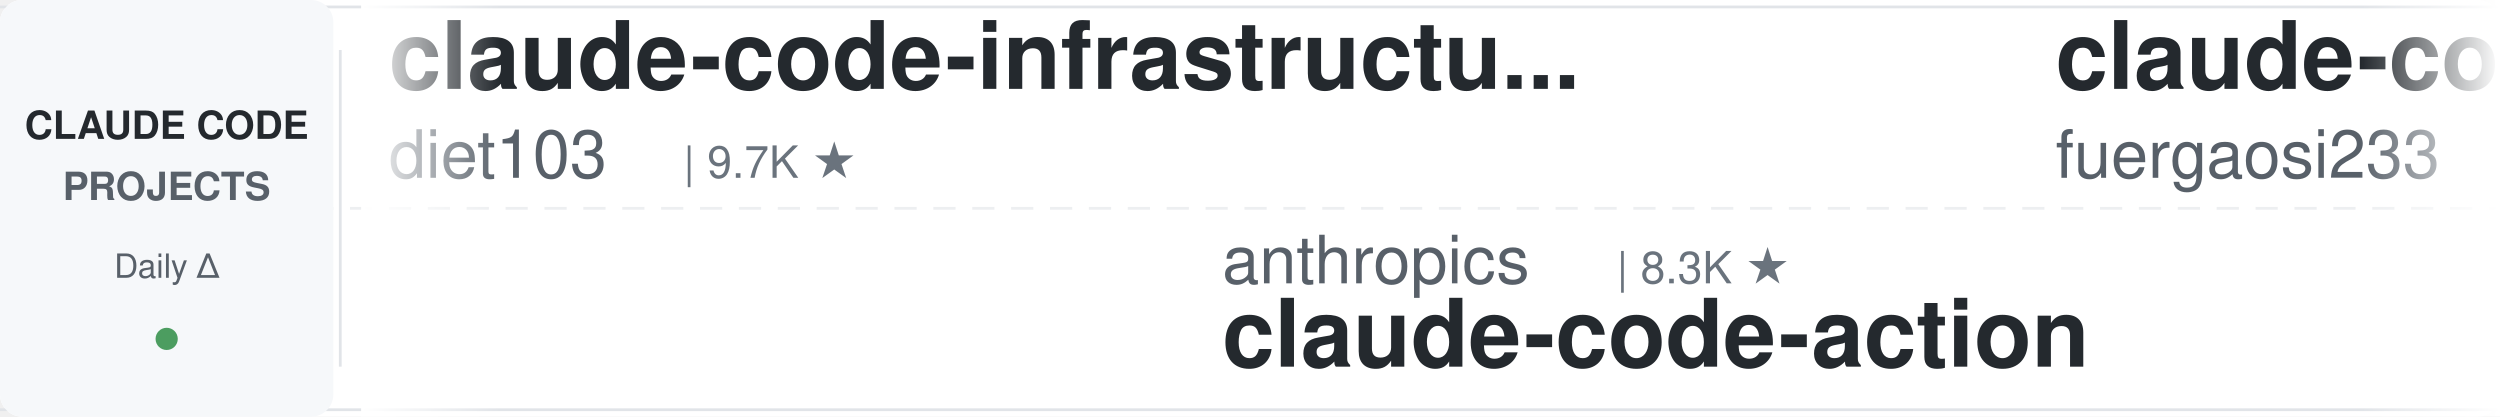
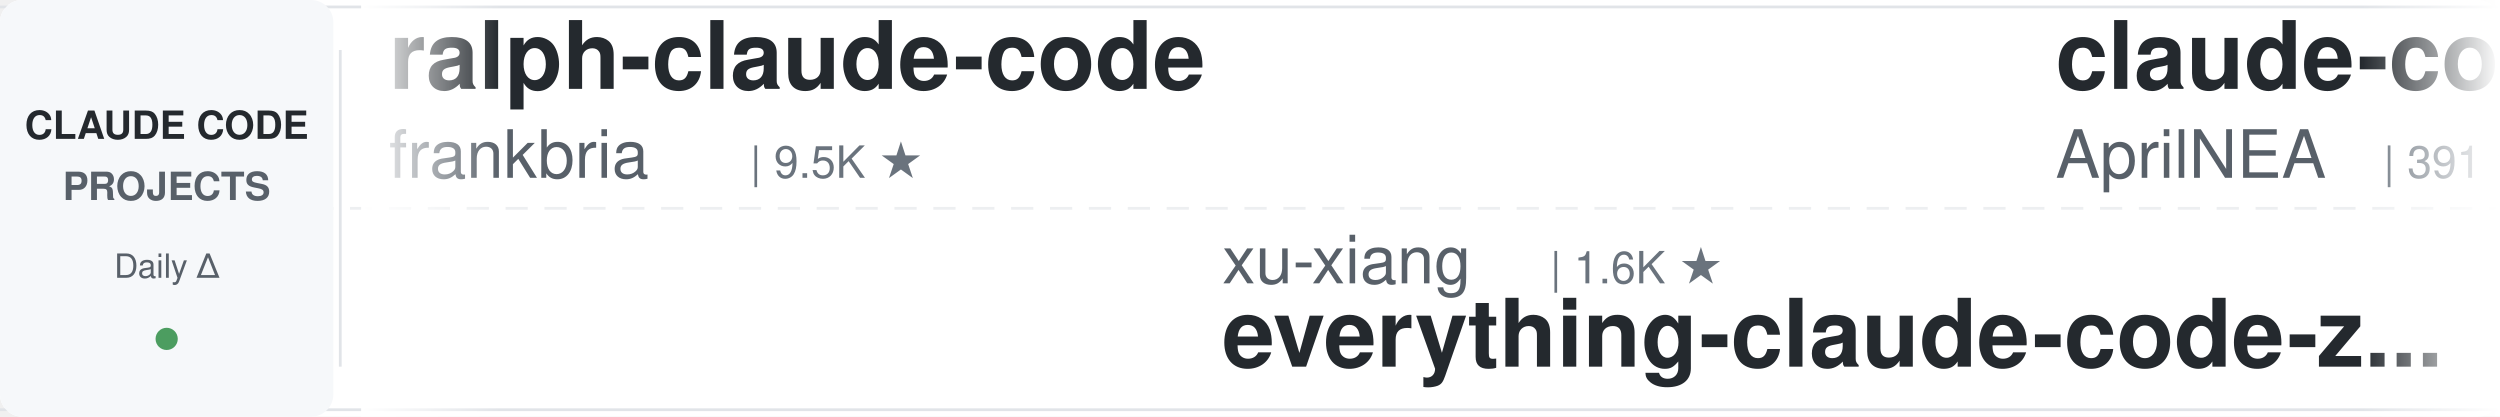
<svg xmlns="http://www.w3.org/2000/svg" width="900" height="150">
  <defs>
    <linearGradient id="leftFade" x1="0%" y1="0%" x2="100%" y2="0%">
      <stop offset="0%" style="stop-color:#ffffff;stop-opacity:1" />
      <stop offset="100%" style="stop-color:#ffffff;stop-opacity:0" />
    </linearGradient>
    <linearGradient id="rightFade" x1="0%" y1="0%" x2="100%" y2="0%">
      <stop offset="0%" style="stop-color:#ffffff;stop-opacity:0" />
      <stop offset="100%" style="stop-color:#ffffff;stop-opacity:1" />
    </linearGradient>
  </defs>
  <rect width="900" height="150" fill="#ffffff" rx="8" />
  <rect x="0" y="2" width="900" height="1" fill="#e1e4e8" />
  <rect x="0" y="147" width="900" height="1" fill="#e1e4e8" />
  <line x1="0" y1="75" x2="900" y2="75" stroke="#e1e4e8" stroke-width="1" stroke-dasharray="8 6" opacity="0.6" />
  <rect x="0" y="0" width="120" height="150" fill="#f6f8fa" rx="8" />
  <text x="60" y="50" font-family="-apple-system, BlinkMacSystemFont, 'Segoe UI', Helvetica, Arial, sans-serif" font-size="14" font-weight="600" fill="#24292e" text-anchor="middle">CLAUDE CODE</text>
  <text x="60" y="72" font-family="-apple-system, BlinkMacSystemFont, 'Segoe UI', Helvetica, Arial, sans-serif" font-size="14" font-weight="600" fill="#586069" text-anchor="middle">PROJECTS</text>
  <text x="60" y="100" font-family="-apple-system, BlinkMacSystemFont, 'Segoe UI', Helvetica, Arial, sans-serif" font-size="12" font-weight="500" fill="#586069" text-anchor="middle">Daily Δ</text>
  <circle cx="60" cy="122" r="4" fill="#22863a" opacity="0.8" />
  <rect x="122" y="18" width="1" height="114" fill="#e1e4e8" />
  <clipPath id="tickerClip">
    <rect x="130" y="0" width="770" height="150" />
  </clipPath>
  <g clip-path="url(#tickerClip)">
    <g id="tickerItems">
      <animateTransform attributeName="transform" attributeType="XML" type="translate" from="0 0" to="-3000 0" dur="54s" repeatCount="indefinite" />
      <g transform="translate(0, 0)">
-         <text x="140" y="32" font-family="-apple-system, BlinkMacSystemFont, 'Segoe UI', Helvetica, Arial, sans-serif" font-size="34" font-weight="600" fill="#24292e">claude-code-infrastructu...</text>
-         <text x="140" y="64" font-family="-apple-system, BlinkMacSystemFont, 'Segoe UI', Helvetica, Arial, sans-serif" font-size="24" font-weight="400" fill="#586069">diet103</text>
-         <text x="246" y="64" font-family="-apple-system, BlinkMacSystemFont, 'Segoe UI', Helvetica, Arial, sans-serif" font-size="16" font-weight="500" fill="#6a737d">| 9.7K ★</text>
+         <text x="140" y="32" font-family="-apple-system, BlinkMacSystemFont, 'Segoe UI', Helvetica, Arial, sans-serif" font-size="34" font-weight="600" fill="#24292e">ralph-claude-code</text>
+         <text x="140" y="64" font-family="-apple-system, BlinkMacSystemFont, 'Segoe UI', Helvetica, Arial, sans-serif" font-size="24" font-weight="400" fill="#586069">frankbria</text>
+         <text x="270" y="64" font-family="-apple-system, BlinkMacSystemFont, 'Segoe UI', Helvetica, Arial, sans-serif" font-size="16" font-weight="500" fill="#6a737d">| 9.5K ★</text>
      </g>
      <g transform="translate(300, 0)">
-         <text x="140" y="102" font-family="-apple-system, BlinkMacSystemFont, 'Segoe UI', Helvetica, Arial, sans-serif" font-size="24" font-weight="400" fill="#586069">anthropics</text>
-         <text x="282" y="102" font-family="-apple-system, BlinkMacSystemFont, 'Segoe UI', Helvetica, Arial, sans-serif" font-size="16" font-weight="500" fill="#6a737d">| 8.3K ★</text>
-         <text x="140" y="132" font-family="-apple-system, BlinkMacSystemFont, 'Segoe UI', Helvetica, Arial, sans-serif" font-size="34" font-weight="600" fill="#24292e">claude-code-action</text>
+         <text x="140" y="102" font-family="-apple-system, BlinkMacSystemFont, 'Segoe UI', Helvetica, Arial, sans-serif" font-size="24" font-weight="400" fill="#586069">xu-xiang</text>
+         <text x="258" y="102" font-family="-apple-system, BlinkMacSystemFont, 'Segoe UI', Helvetica, Arial, sans-serif" font-size="16" font-weight="500" fill="#6a737d">| 1.6K ★</text>
+         <text x="140" y="132" font-family="-apple-system, BlinkMacSystemFont, 'Segoe UI', Helvetica, Arial, sans-serif" font-size="34" font-weight="600" fill="#24292e">everything-claude-code-z...</text>
      </g>
      <g transform="translate(600, 0)">
-         <text x="140" y="32" font-family="-apple-system, BlinkMacSystemFont, 'Segoe UI', Helvetica, Arial, sans-serif" font-size="34" font-weight="600" fill="#24292e">claude-code-proxy</text>
-         <text x="140" y="64" font-family="-apple-system, BlinkMacSystemFont, 'Segoe UI', Helvetica, Arial, sans-serif" font-size="24" font-weight="400" fill="#586069">fuergaosi233</text>
-         <text x="306" y="64" font-family="-apple-system, BlinkMacSystemFont, 'Segoe UI', Helvetica, Arial, sans-serif" font-size="16" font-weight="500" fill="#6a737d">| 2.7K ★</text>
+         <text x="140" y="32" font-family="-apple-system, BlinkMacSystemFont, 'Segoe UI', Helvetica, Arial, sans-serif" font-size="34" font-weight="600" fill="#24292e">claude-code-source</text>
+         <text x="140" y="64" font-family="-apple-system, BlinkMacSystemFont, 'Segoe UI', Helvetica, Arial, sans-serif" font-size="24" font-weight="400" fill="#586069">AprilNEA</text>
+         <text x="258" y="64" font-family="-apple-system, BlinkMacSystemFont, 'Segoe UI', Helvetica, Arial, sans-serif" font-size="16" font-weight="500" fill="#6a737d">| 391 ★</text>
      </g>
      <g transform="translate(900, 0)">
+         <text x="140" y="102" font-family="-apple-system, BlinkMacSystemFont, 'Segoe UI', Helvetica, Arial, sans-serif" font-size="24" font-weight="400" fill="#586069">oboard</text>
+         <text x="234" y="102" font-family="-apple-system, BlinkMacSystemFont, 'Segoe UI', Helvetica, Arial, sans-serif" font-size="16" font-weight="500" fill="#6a737d">| 3.2K ★</text>
+         <text x="140" y="132" font-family="-apple-system, BlinkMacSystemFont, 'Segoe UI', Helvetica, Arial, sans-serif" font-size="34" font-weight="600" fill="#24292e">claude-code-rev</text>
+       </g>
+       <g transform="translate(1200, 0)">
+         <text x="140" y="32" font-family="-apple-system, BlinkMacSystemFont, 'Segoe UI', Helvetica, Arial, sans-serif" font-size="34" font-weight="600" fill="#24292e">claude_codex_bridge</text>
+         <text x="140" y="64" font-family="-apple-system, BlinkMacSystemFont, 'Segoe UI', Helvetica, Arial, sans-serif" font-size="24" font-weight="400" fill="#586069">SeemSeam</text>
+         <text x="258" y="64" font-family="-apple-system, BlinkMacSystemFont, 'Segoe UI', Helvetica, Arial, sans-serif" font-size="16" font-weight="500" fill="#6a737d">| 3.3K ★</text>
+       </g>
+       <g transform="translate(1500, 0)">
        <text x="140" y="102" font-family="-apple-system, BlinkMacSystemFont, 'Segoe UI', Helvetica, Arial, sans-serif" font-size="24" font-weight="400" fill="#586069">pedrohcgs</text>
        <text x="270" y="102" font-family="-apple-system, BlinkMacSystemFont, 'Segoe UI', Helvetica, Arial, sans-serif" font-size="16" font-weight="500" fill="#6a737d">| 1.4K ★</text>
        <text x="140" y="132" font-family="-apple-system, BlinkMacSystemFont, 'Segoe UI', Helvetica, Arial, sans-serif" font-size="34" font-weight="600" fill="#24292e">claude-code-my-workflow</text>
      </g>
-       <g transform="translate(1200, 0)">
-         <text x="140" y="32" font-family="-apple-system, BlinkMacSystemFont, 'Segoe UI', Helvetica, Arial, sans-serif" font-size="34" font-weight="600" fill="#24292e">ECC</text>
-         <text x="140" y="64" font-family="-apple-system, BlinkMacSystemFont, 'Segoe UI', Helvetica, Arial, sans-serif" font-size="24" font-weight="400" fill="#586069">affaan-m</text>
-         <text x="258" y="64" font-family="-apple-system, BlinkMacSystemFont, 'Segoe UI', Helvetica, Arial, sans-serif" font-size="16" font-weight="500" fill="#6a737d">| 229.0K ★</text>
-       </g>
-       <g transform="translate(1500, 0)">
-         <text x="140" y="102" font-family="-apple-system, BlinkMacSystemFont, 'Segoe UI', Helvetica, Arial, sans-serif" font-size="24" font-weight="400" fill="#586069">SeemSeam</text>
-         <text x="258" y="102" font-family="-apple-system, BlinkMacSystemFont, 'Segoe UI', Helvetica, Arial, sans-serif" font-size="16" font-weight="500" fill="#6a737d">| 3.3K ★</text>
-         <text x="140" y="132" font-family="-apple-system, BlinkMacSystemFont, 'Segoe UI', Helvetica, Arial, sans-serif" font-size="34" font-weight="600" fill="#24292e">claude_codex_bridge</text>
-       </g>
      <g transform="translate(1800, 0)">
-         <text x="140" y="32" font-family="-apple-system, BlinkMacSystemFont, 'Segoe UI', Helvetica, Arial, sans-serif" font-size="34" font-weight="600" fill="#24292e">how-claude-code-works</text>
-         <text x="140" y="64" font-family="-apple-system, BlinkMacSystemFont, 'Segoe UI', Helvetica, Arial, sans-serif" font-size="24" font-weight="400" fill="#586069">Windy3f3f3f3f</text>
-         <text x="318" y="64" font-family="-apple-system, BlinkMacSystemFont, 'Segoe UI', Helvetica, Arial, sans-serif" font-size="16" font-weight="500" fill="#6a737d">| 3.1K ★</text>
+         <text x="140" y="32" font-family="-apple-system, BlinkMacSystemFont, 'Segoe UI', Helvetica, Arial, sans-serif" font-size="34" font-weight="600" fill="#24292e">claude-code-source</text>
+         <text x="140" y="64" font-family="-apple-system, BlinkMacSystemFont, 'Segoe UI', Helvetica, Arial, sans-serif" font-size="24" font-weight="400" fill="#586069">JrCx7scC</text>
+         <text x="258" y="64" font-family="-apple-system, BlinkMacSystemFont, 'Segoe UI', Helvetica, Arial, sans-serif" font-size="16" font-weight="500" fill="#6a737d">| 371 ★</text>
      </g>
      <g transform="translate(2100, 0)">
-         <text x="140" y="102" font-family="-apple-system, BlinkMacSystemFont, 'Segoe UI', Helvetica, Arial, sans-serif" font-size="24" font-weight="400" fill="#586069">ChrisWiles</text>
-         <text x="282" y="102" font-family="-apple-system, BlinkMacSystemFont, 'Segoe UI', Helvetica, Arial, sans-serif" font-size="16" font-weight="500" fill="#6a737d">| 6.0K ★</text>
-         <text x="140" y="132" font-family="-apple-system, BlinkMacSystemFont, 'Segoe UI', Helvetica, Arial, sans-serif" font-size="34" font-weight="600" fill="#24292e">claude-code-showcase</text>
+         <text x="140" y="102" font-family="-apple-system, BlinkMacSystemFont, 'Segoe UI', Helvetica, Arial, sans-serif" font-size="24" font-weight="400" fill="#586069">Cranot</text>
+         <text x="234" y="102" font-family="-apple-system, BlinkMacSystemFont, 'Segoe UI', Helvetica, Arial, sans-serif" font-size="16" font-weight="500" fill="#6a737d">| 2.8K ★</text>
+         <text x="140" y="132" font-family="-apple-system, BlinkMacSystemFont, 'Segoe UI', Helvetica, Arial, sans-serif" font-size="34" font-weight="600" fill="#24292e">claude-code-guide</text>
      </g>
      <g transform="translate(2400, 0)">
-         <text x="140" y="32" font-family="-apple-system, BlinkMacSystemFont, 'Segoe UI', Helvetica, Arial, sans-serif" font-size="34" font-weight="600" fill="#24292e">claude-coder</text>
-         <text x="140" y="64" font-family="-apple-system, BlinkMacSystemFont, 'Segoe UI', Helvetica, Arial, sans-serif" font-size="24" font-weight="400" fill="#586069">kodu-ai</text>
-         <text x="246" y="64" font-family="-apple-system, BlinkMacSystemFont, 'Segoe UI', Helvetica, Arial, sans-serif" font-size="16" font-weight="500" fill="#6a737d">| 5.3K ★</text>
+         <text x="140" y="32" font-family="-apple-system, BlinkMacSystemFont, 'Segoe UI', Helvetica, Arial, sans-serif" font-size="34" font-weight="600" fill="#24292e">awesome-claude-code</text>
+         <text x="140" y="64" font-family="-apple-system, BlinkMacSystemFont, 'Segoe UI', Helvetica, Arial, sans-serif" font-size="24" font-weight="400" fill="#586069">jqueryscript</text>
+         <text x="306" y="64" font-family="-apple-system, BlinkMacSystemFont, 'Segoe UI', Helvetica, Arial, sans-serif" font-size="16" font-weight="500" fill="#6a737d">| 466 ★</text>
      </g>
      <g transform="translate(2700, 0)">
-         <text x="140" y="102" font-family="-apple-system, BlinkMacSystemFont, 'Segoe UI', Helvetica, Arial, sans-serif" font-size="24" font-weight="400" fill="#586069">VoltAgent</text>
-         <text x="270" y="102" font-family="-apple-system, BlinkMacSystemFont, 'Segoe UI', Helvetica, Arial, sans-serif" font-size="16" font-weight="500" fill="#6a737d">| 23.2K ★</text>
-         <text x="140" y="132" font-family="-apple-system, BlinkMacSystemFont, 'Segoe UI', Helvetica, Arial, sans-serif" font-size="34" font-weight="600" fill="#24292e">awesome-claude-code-suba...</text>
+         <text x="140" y="102" font-family="-apple-system, BlinkMacSystemFont, 'Segoe UI', Helvetica, Arial, sans-serif" font-size="24" font-weight="400" fill="#586069">lintsinghua</text>
+         <text x="294" y="102" font-family="-apple-system, BlinkMacSystemFont, 'Segoe UI', Helvetica, Arial, sans-serif" font-size="16" font-weight="500" fill="#6a737d">| 3.9K ★</text>
+         <text x="140" y="132" font-family="-apple-system, BlinkMacSystemFont, 'Segoe UI', Helvetica, Arial, sans-serif" font-size="34" font-weight="600" fill="#24292e">claude-code-book</text>
      </g>
      <g transform="translate(3000, 0)">
-         <text x="140" y="32" font-family="-apple-system, BlinkMacSystemFont, 'Segoe UI', Helvetica, Arial, sans-serif" font-size="34" font-weight="600" fill="#24292e">claude-code-infrastructu...</text>
-         <text x="140" y="64" font-family="-apple-system, BlinkMacSystemFont, 'Segoe UI', Helvetica, Arial, sans-serif" font-size="24" font-weight="400" fill="#586069">diet103</text>
-         <text x="246" y="64" font-family="-apple-system, BlinkMacSystemFont, 'Segoe UI', Helvetica, Arial, sans-serif" font-size="16" font-weight="500" fill="#6a737d">| 9.7K ★</text>
+         <text x="140" y="32" font-family="-apple-system, BlinkMacSystemFont, 'Segoe UI', Helvetica, Arial, sans-serif" font-size="34" font-weight="600" fill="#24292e">ralph-claude-code</text>
+         <text x="140" y="64" font-family="-apple-system, BlinkMacSystemFont, 'Segoe UI', Helvetica, Arial, sans-serif" font-size="24" font-weight="400" fill="#586069">frankbria</text>
+         <text x="270" y="64" font-family="-apple-system, BlinkMacSystemFont, 'Segoe UI', Helvetica, Arial, sans-serif" font-size="16" font-weight="500" fill="#6a737d">| 9.5K ★</text>
      </g>
      <g transform="translate(3300, 0)">
-         <text x="140" y="102" font-family="-apple-system, BlinkMacSystemFont, 'Segoe UI', Helvetica, Arial, sans-serif" font-size="24" font-weight="400" fill="#586069">anthropics</text>
-         <text x="282" y="102" font-family="-apple-system, BlinkMacSystemFont, 'Segoe UI', Helvetica, Arial, sans-serif" font-size="16" font-weight="500" fill="#6a737d">| 8.3K ★</text>
-         <text x="140" y="132" font-family="-apple-system, BlinkMacSystemFont, 'Segoe UI', Helvetica, Arial, sans-serif" font-size="34" font-weight="600" fill="#24292e">claude-code-action</text>
+         <text x="140" y="102" font-family="-apple-system, BlinkMacSystemFont, 'Segoe UI', Helvetica, Arial, sans-serif" font-size="24" font-weight="400" fill="#586069">xu-xiang</text>
+         <text x="258" y="102" font-family="-apple-system, BlinkMacSystemFont, 'Segoe UI', Helvetica, Arial, sans-serif" font-size="16" font-weight="500" fill="#6a737d">| 1.6K ★</text>
+         <text x="140" y="132" font-family="-apple-system, BlinkMacSystemFont, 'Segoe UI', Helvetica, Arial, sans-serif" font-size="34" font-weight="600" fill="#24292e">everything-claude-code-z...</text>
      </g>
      <g transform="translate(3600, 0)">
-         <text x="140" y="32" font-family="-apple-system, BlinkMacSystemFont, 'Segoe UI', Helvetica, Arial, sans-serif" font-size="34" font-weight="600" fill="#24292e">claude-code-proxy</text>
-         <text x="140" y="64" font-family="-apple-system, BlinkMacSystemFont, 'Segoe UI', Helvetica, Arial, sans-serif" font-size="24" font-weight="400" fill="#586069">fuergaosi233</text>
-         <text x="306" y="64" font-family="-apple-system, BlinkMacSystemFont, 'Segoe UI', Helvetica, Arial, sans-serif" font-size="16" font-weight="500" fill="#6a737d">| 2.7K ★</text>
+         <text x="140" y="32" font-family="-apple-system, BlinkMacSystemFont, 'Segoe UI', Helvetica, Arial, sans-serif" font-size="34" font-weight="600" fill="#24292e">claude-code-source</text>
+         <text x="140" y="64" font-family="-apple-system, BlinkMacSystemFont, 'Segoe UI', Helvetica, Arial, sans-serif" font-size="24" font-weight="400" fill="#586069">AprilNEA</text>
+         <text x="258" y="64" font-family="-apple-system, BlinkMacSystemFont, 'Segoe UI', Helvetica, Arial, sans-serif" font-size="16" font-weight="500" fill="#6a737d">| 391 ★</text>
      </g>
      <g transform="translate(3900, 0)">
-         <text x="140" y="102" font-family="-apple-system, BlinkMacSystemFont, 'Segoe UI', Helvetica, Arial, sans-serif" font-size="24" font-weight="400" fill="#586069">pedrohcgs</text>
-         <text x="270" y="102" font-family="-apple-system, BlinkMacSystemFont, 'Segoe UI', Helvetica, Arial, sans-serif" font-size="16" font-weight="500" fill="#6a737d">| 1.4K ★</text>
-         <text x="140" y="132" font-family="-apple-system, BlinkMacSystemFont, 'Segoe UI', Helvetica, Arial, sans-serif" font-size="34" font-weight="600" fill="#24292e">claude-code-my-workflow</text>
+         <text x="140" y="102" font-family="-apple-system, BlinkMacSystemFont, 'Segoe UI', Helvetica, Arial, sans-serif" font-size="24" font-weight="400" fill="#586069">oboard</text>
+         <text x="234" y="102" font-family="-apple-system, BlinkMacSystemFont, 'Segoe UI', Helvetica, Arial, sans-serif" font-size="16" font-weight="500" fill="#6a737d">| 3.2K ★</text>
+         <text x="140" y="132" font-family="-apple-system, BlinkMacSystemFont, 'Segoe UI', Helvetica, Arial, sans-serif" font-size="34" font-weight="600" fill="#24292e">claude-code-rev</text>
      </g>
    </g>
  </g>
  <rect x="130" y="0" width="50" height="150" fill="url(#leftFade)" />
  <rect x="850" y="0" width="50" height="150" fill="url(#rightFade)" />
</svg>
